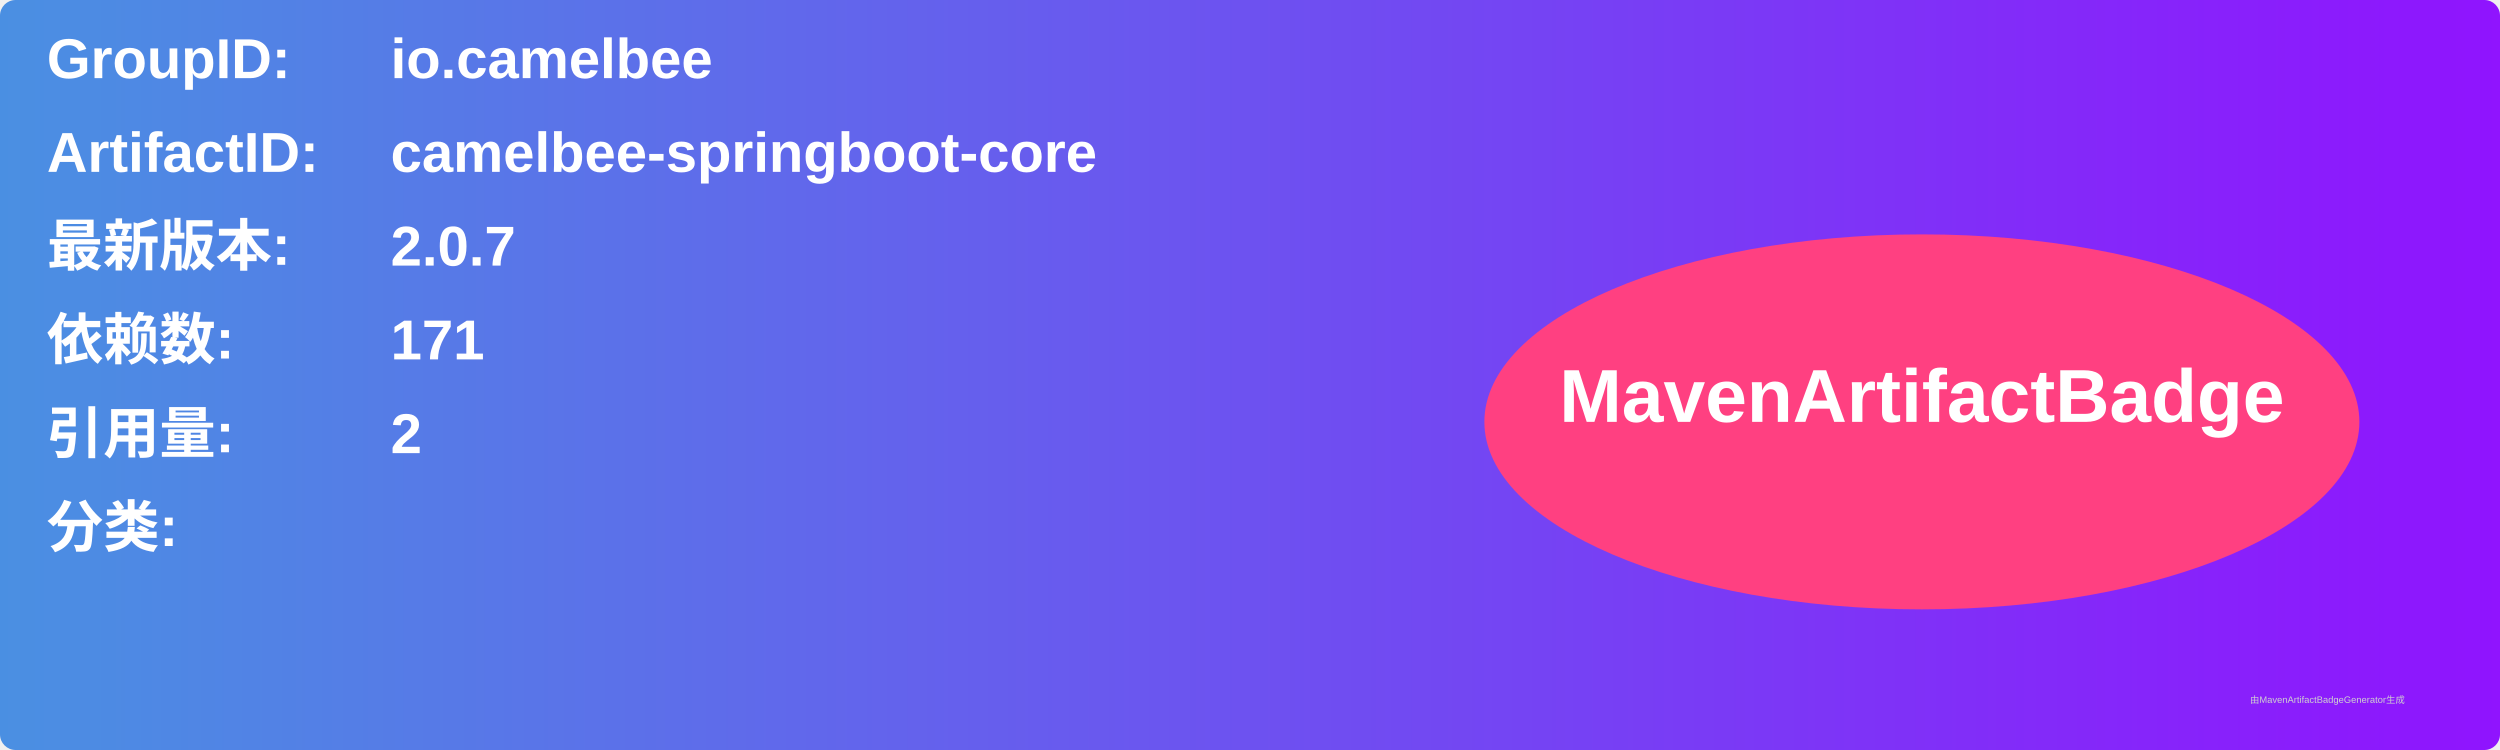
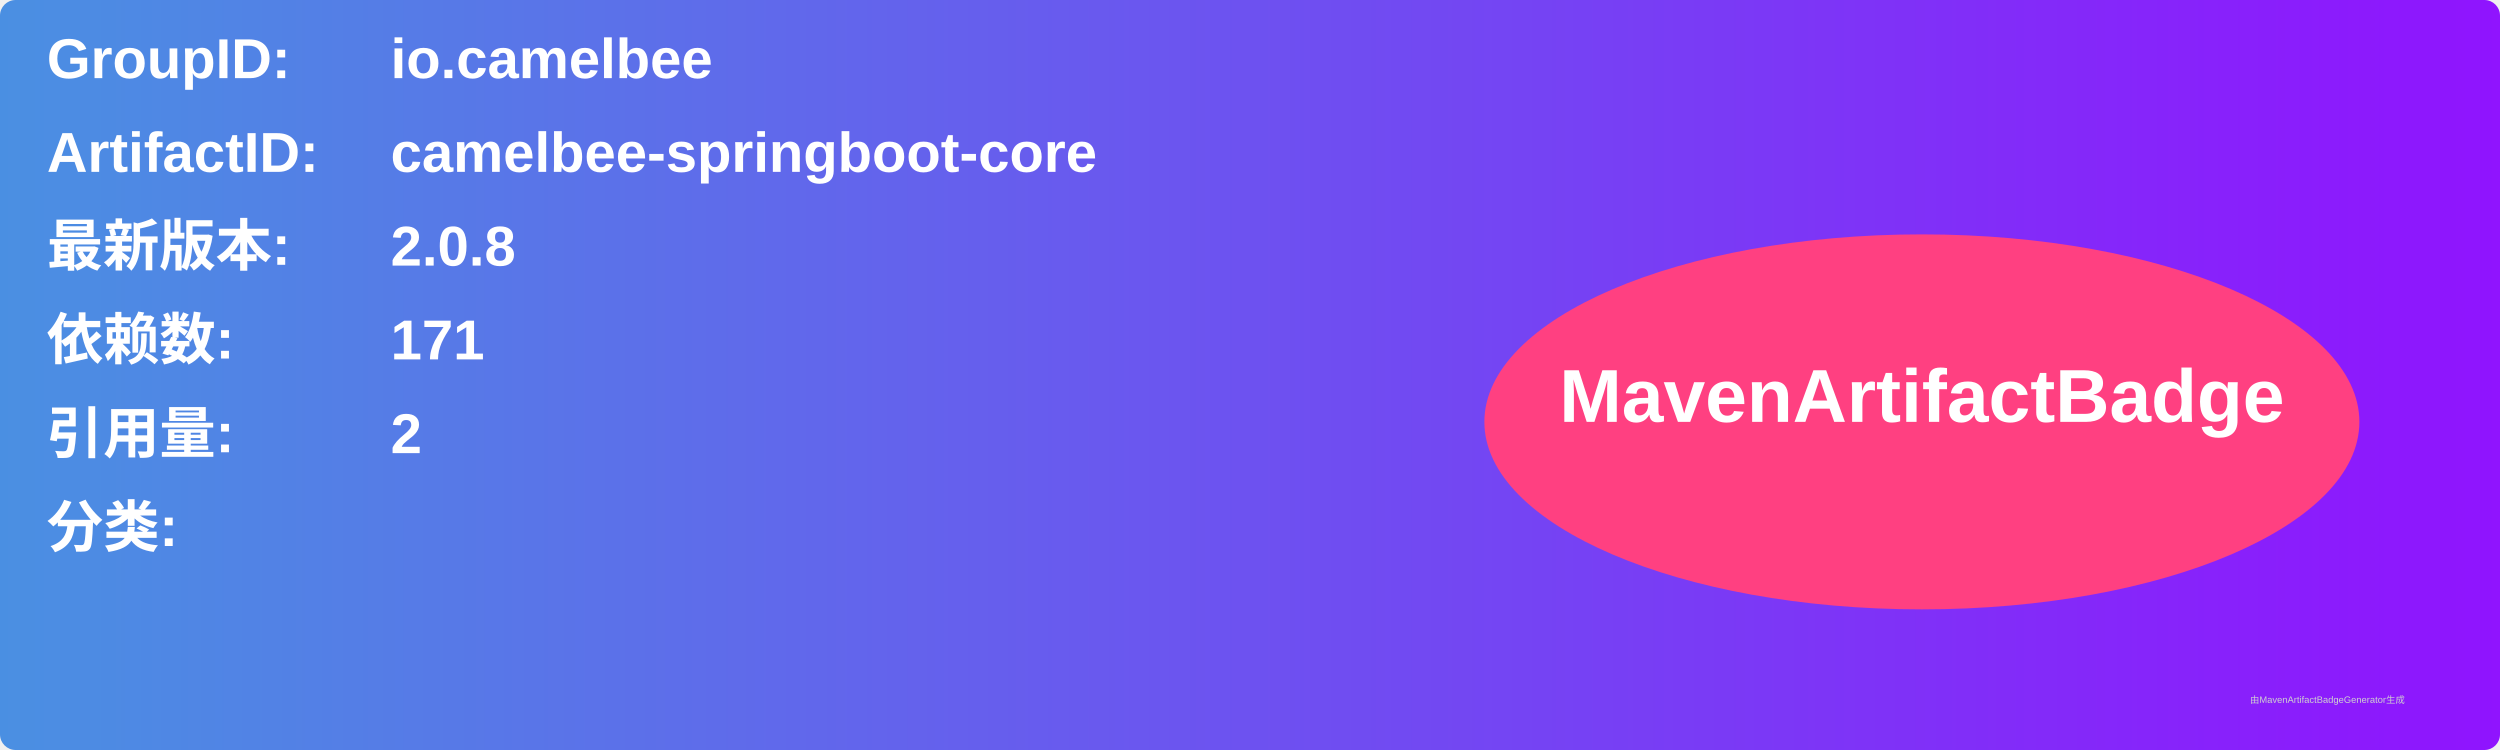
<svg xmlns="http://www.w3.org/2000/svg" width="800" height="240" viewBox="0 0 800 240">
  <linearGradient id="grad" x1="0%" y1="0%" x2="100%" y2="0%">
    <stop offset="0%" stop-color="#4a90e2" />
    <stop offset="100%" stop-color="#9013fe" />
  </linearGradient>
  <rect width="100%" height="100%" rx="5" ry="5" fill="url(#grad)" />
  <g transform="translate(15, 15)">
    <text x="0" y="10" font-family="Arial" font-size="18" fill="white" font-weight="bold" width="260">GroupID:</text>
    <text x="110" y="10" font-family="Arial" font-size="18" fill="white" font-weight="bold" width="460">io.camelbee</text>
    <text x="0" y="40" font-family="Arial" font-size="18" fill="white" font-weight="bold" width="260">ArtifactID:</text>
    <text x="110" y="40" font-family="Arial" font-size="18" fill="white" font-weight="bold" width="460">camelbee-springboot-core</text>
    <text x="0" y="70" font-family="Arial" font-size="18" fill="white" font-weight="bold">最新版本:</text>
    <text x="110" y="70" font-family="Arial" font-size="18" fill="white" font-weight="bold">
-       <tspan font-weight="bold">2.0.7</tspan>
+       <tspan font-weight="bold">2.0.8</tspan>
    </text>
    <text x="0" y="100" font-family="Arial" font-size="18" fill="white" font-weight="bold">依赖数: </text>
    <text x="110" y="100" font-family="Arial" font-size="18" fill="white">
      <tspan font-weight="bold">171</tspan>
    </text>
    <text x="0" y="130" font-family="Arial" font-size="18" fill="white" font-weight="bold">引用量: </text>
    <text x="110" y="130" font-family="Arial" font-size="18" fill="white">
      <tspan font-weight="bold">2</tspan>
    </text>
    <text x="0" y="160" font-family="Arial" font-size="18" fill="white" font-weight="bold">分类:</text>
    <text x="10" y="190" font-family="Arial" font-size="10" fill="white">
      <tspan font-weight="bold" />
    </text>
    <ellipse cx="600" cy="120" rx="140" ry="60" fill="#ff4081" />
    <text x="600" y="120" text-anchor="middle" font-family="Arial" font-size="24" fill="white" font-weight="bold">MavenArtifactBadge</text>
  </g>
  <text x="720" y="225" font-family="Arial" font-size="3" fill="#d0d0d0">由MavenArtifactBadgeGenerator生成</text>
</svg>
